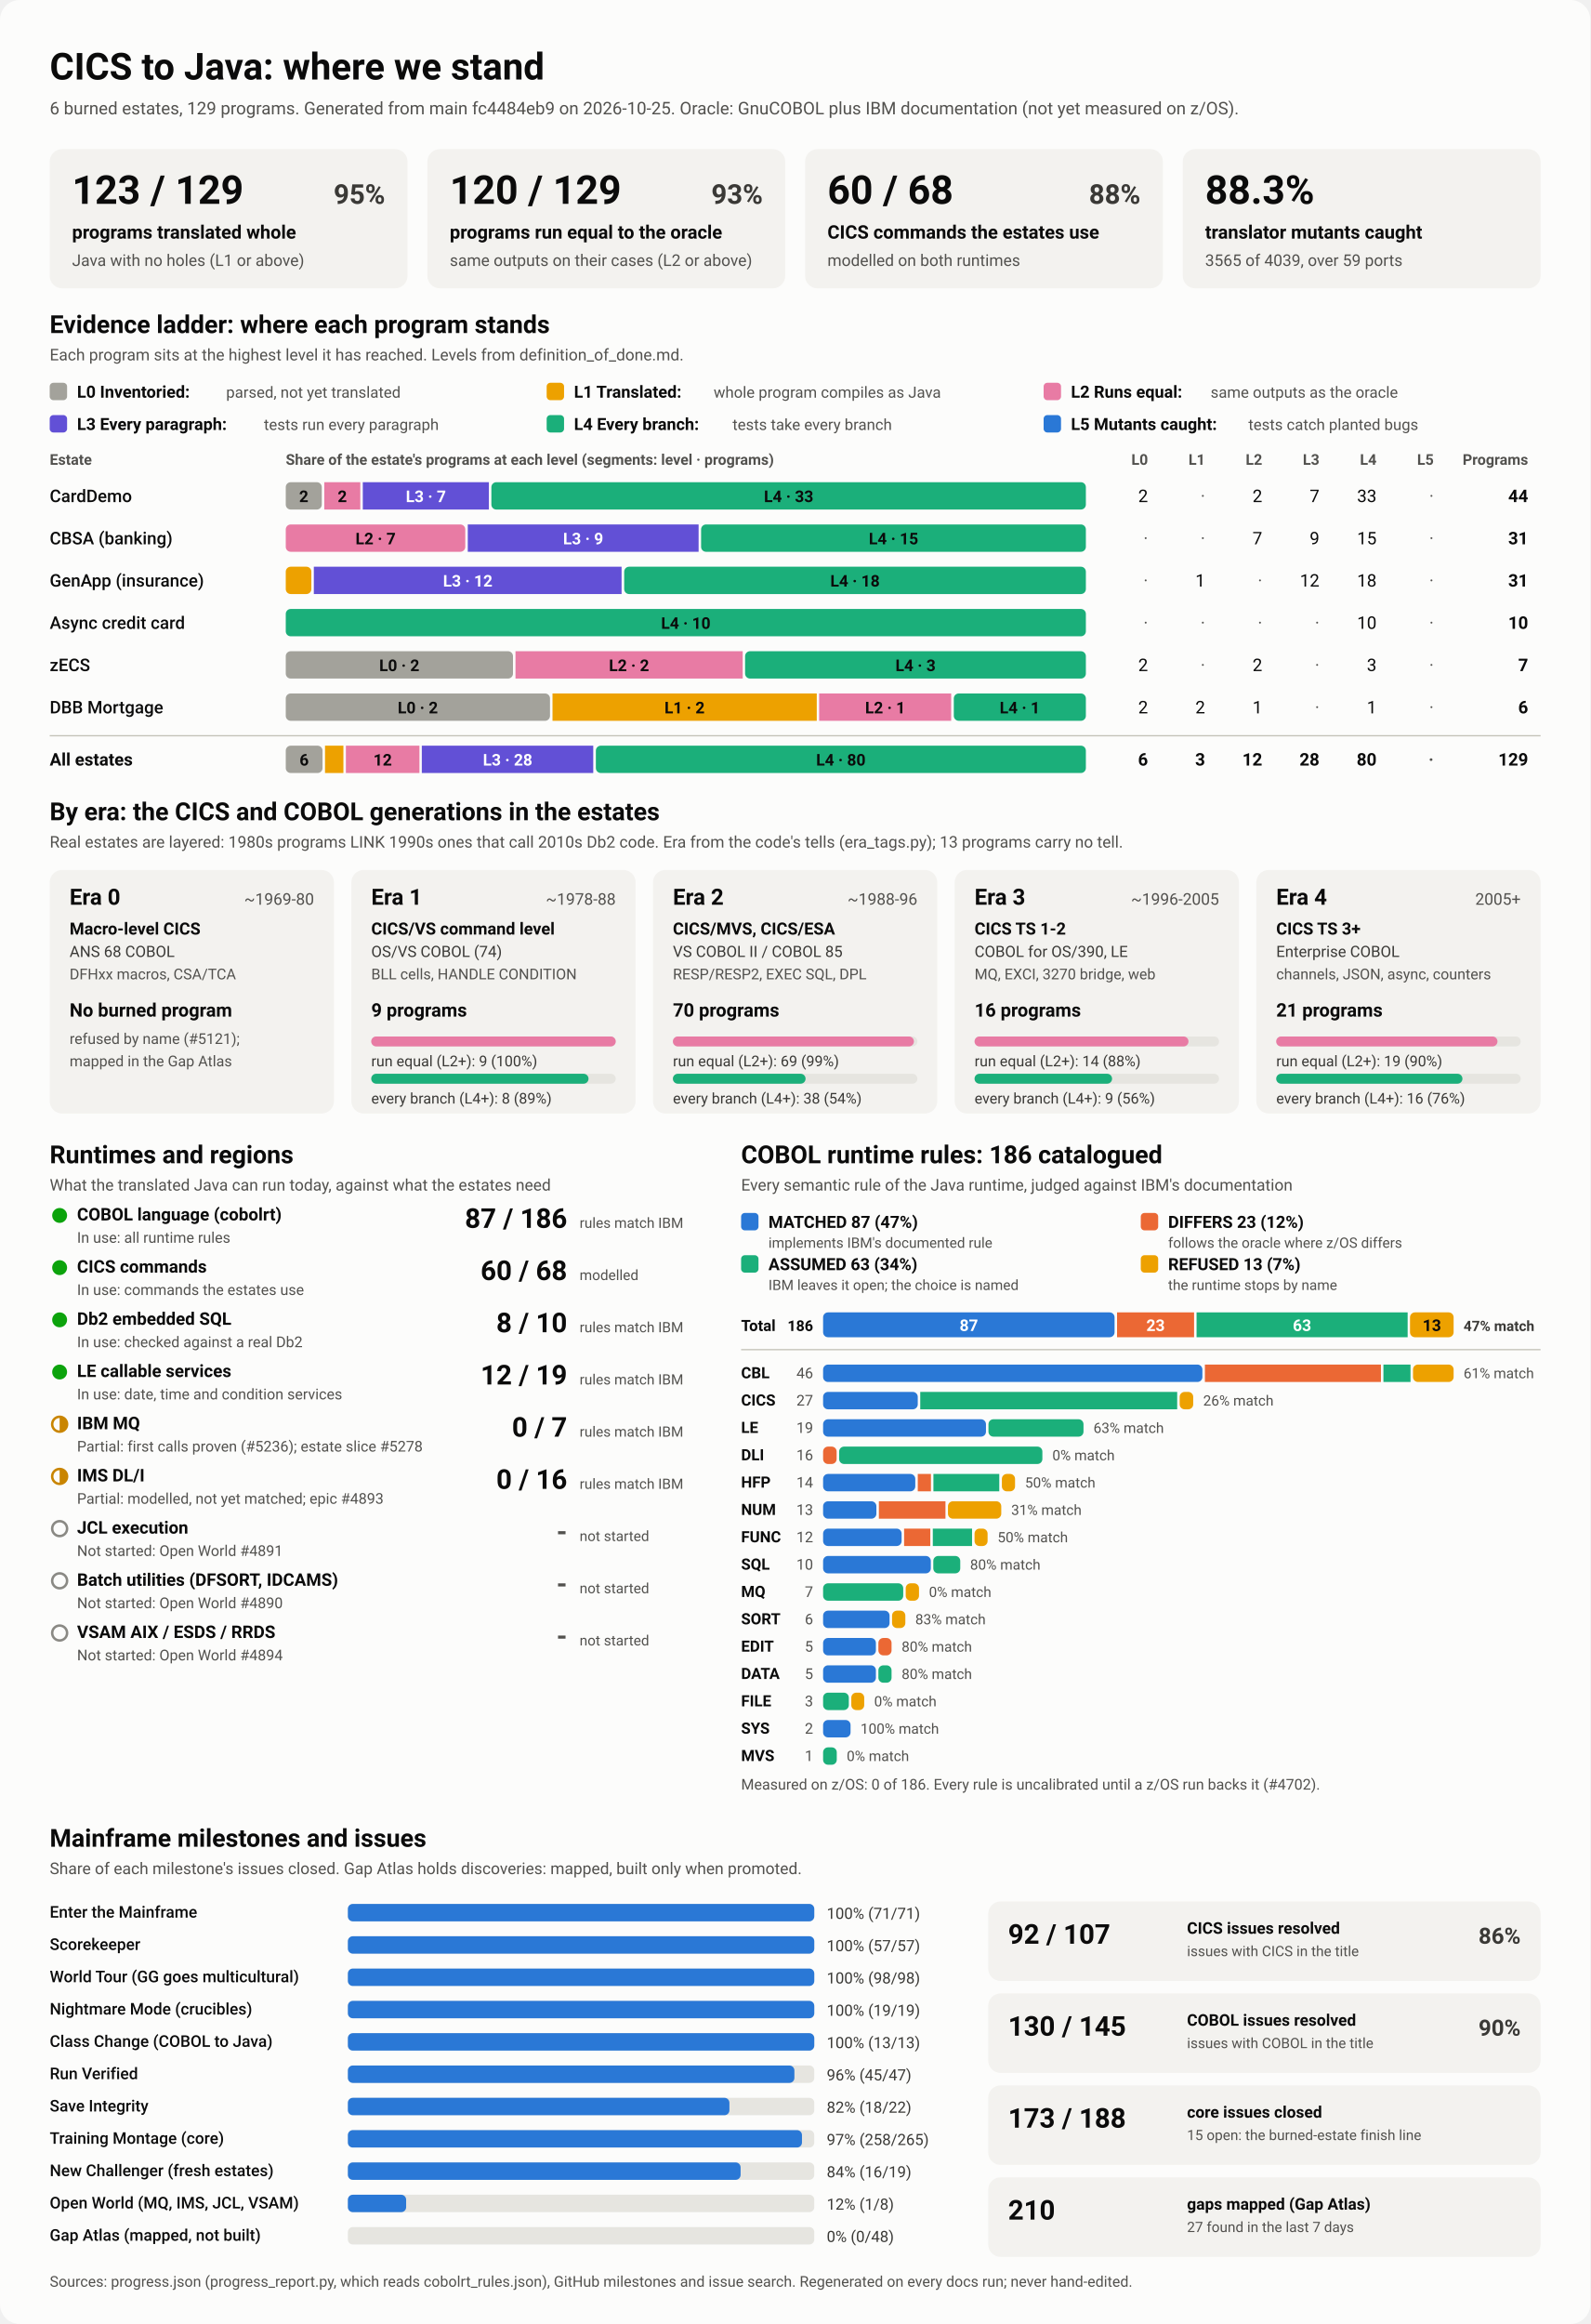
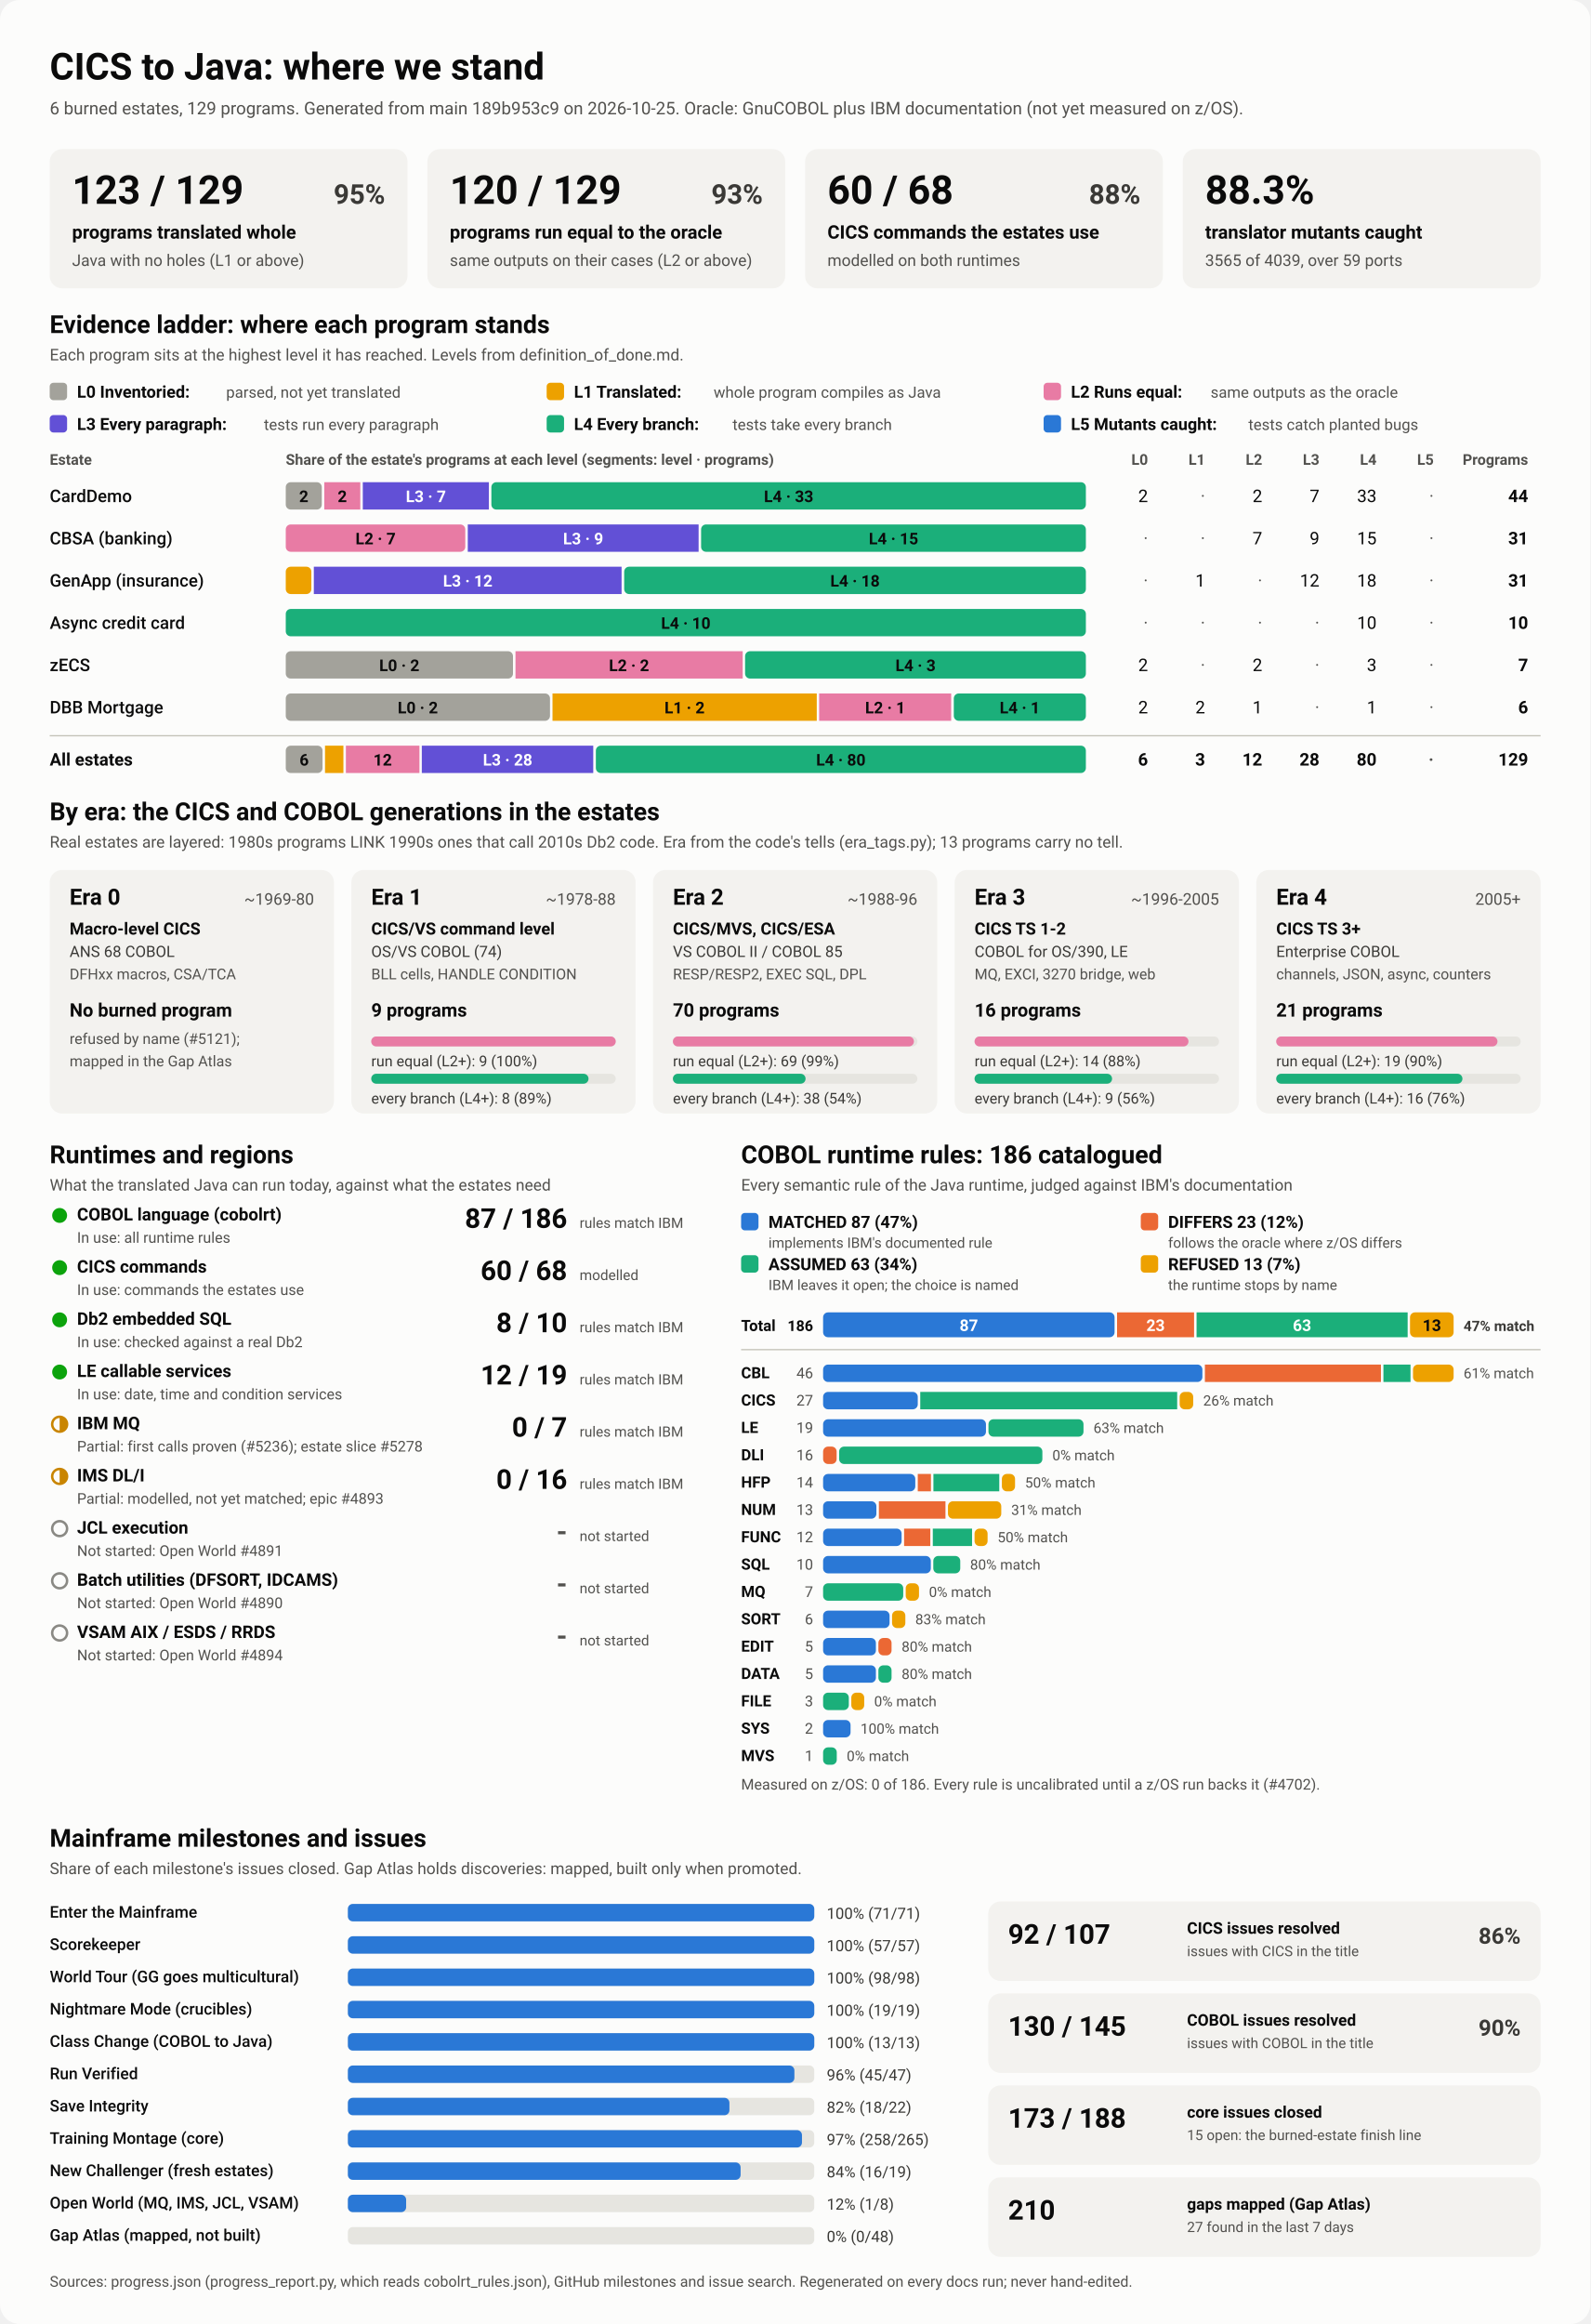
<svg xmlns="http://www.w3.org/2000/svg" viewBox="0 0 1280 1870" width="1280" height="1870" role="img" aria-labelledby="ttl">
  <style>
    svg { font-family: system-ui, -apple-system, 'Segoe UI', Roboto, Helvetica, Arial, sans-serif; }
    .bg { fill: #fcfcfb; }
    .card { fill: #f3f2ef; }
    .track { fill: #e6e5e0; }
    .rule { stroke: #c3c2b7; stroke-width: 1; }
    .t1 { fill: #0b0b0b; } .t2 { fill: #3a3936; } .t3 { fill: #52514e; }
    .on-dark { fill: #ffffff; } .on-light { fill: #0b0b0b; }
    .lv0 { fill: #a3a29b; } .lv1 { fill: #eda100; } .lv2 { fill: #e87ba4; } .lv3 { fill: #6250d6; } .lv4 { fill: #1baf7a; } .lv5 { fill: #2a78d6; } 
    .s0 { fill: #2a78d6; } .s1 { fill: #eb6834; } .s2 { fill: #1baf7a; } .s3 { fill: #eda100; } 
    .prog { fill: #2a78d6; }
    .st-good { fill: #0ca30c; } .st-warn { fill: none; stroke: #c98500; stroke-width: 2; }
    .st-warn-fill { fill: #c98500; } .st-none { fill: none; stroke: #8a8984; stroke-width: 2; }
    @media (prefers-color-scheme: dark) {
      .bg { fill: #1a1a19; } .card { fill: #242422; } .track { fill: #383835; } .rule { stroke: #52514e; }
      .t1 { fill: #f0efec; } .t2 { fill: #dddcd6; } .t3 { fill: #c3c2b7; }
      .on-light { fill: #0b0b0b; } .prog { fill: #3987e5; }
      .lv0 { fill: #6b6a64; } .lv1 { fill: #c98500; } .lv2 { fill: #d55181; } .lv3 { fill: #9085e9; } .lv4 { fill: #199e70; } .lv5 { fill: #3987e5; } 
      .s0 { fill: #3987e5; } .s1 { fill: #d95926; } .s2 { fill: #199e70; } .s3 { fill: #c98500; } 
    }
  </style>
  <rect class="bg" width="1280" height="1870" rx="16" />
  <text x="40.0" y="64.0" class="t1" font-size="30" font-weight="700" text-anchor="start">CICS to Java: where we stand</text>
-   <text x="40.0" y="92.0" class="t3" font-size="14" font-weight="400" text-anchor="start">6 burned estates, 129 programs. Generated from main fc4484eb9 on 2026-10-25. Oracle: GnuCOBOL plus IBM documentation (not yet measured on z/OS).</text>
+   <text x="40.0" y="92.0" class="t3" font-size="14" font-weight="400" text-anchor="start">6 burned estates, 129 programs. Generated from main 189b953c9 on 2026-10-25. Oracle: GnuCOBOL plus IBM documentation (not yet measured on z/OS).</text>
  <rect x="40.0" y="120.0" width="288.0" height="112.0" rx="10" class="card" />
  <text x="58.0" y="164.0" class="t1" font-size="32" font-weight="700" text-anchor="start">123 / 129</text>
  <text x="310.0" y="164.0" class="t2" font-size="22" font-weight="600" text-anchor="end">95%</text>
  <text x="58.0" y="192.0" class="t1" font-size="15" font-weight="600" text-anchor="start">programs translated whole</text>
  <text x="58.0" y="214.0" class="t3" font-size="13" font-weight="400" text-anchor="start">Java with no holes (L1 or above)</text>
  <rect x="344.0" y="120.0" width="288.0" height="112.0" rx="10" class="card" />
  <text x="362.0" y="164.0" class="t1" font-size="32" font-weight="700" text-anchor="start">120 / 129</text>
  <text x="614.0" y="164.0" class="t2" font-size="22" font-weight="600" text-anchor="end">93%</text>
  <text x="362.0" y="192.0" class="t1" font-size="15" font-weight="600" text-anchor="start">programs run equal to the oracle</text>
  <text x="362.0" y="214.0" class="t3" font-size="13" font-weight="400" text-anchor="start">same outputs on their cases (L2 or above)</text>
  <rect x="648.0" y="120.0" width="288.0" height="112.0" rx="10" class="card" />
  <text x="666.0" y="164.0" class="t1" font-size="32" font-weight="700" text-anchor="start">60 / 68</text>
  <text x="918.0" y="164.0" class="t2" font-size="22" font-weight="600" text-anchor="end">88%</text>
  <text x="666.0" y="192.0" class="t1" font-size="15" font-weight="600" text-anchor="start">CICS commands the estates use</text>
  <text x="666.0" y="214.0" class="t3" font-size="13" font-weight="400" text-anchor="start">modelled on both runtimes</text>
  <rect x="952.0" y="120.0" width="288.0" height="112.0" rx="10" class="card" />
  <text x="970.0" y="164.0" class="t1" font-size="32" font-weight="700" text-anchor="start">88.3%</text>
  <text x="970.0" y="192.0" class="t1" font-size="15" font-weight="600" text-anchor="start">translator mutants caught</text>
  <text x="970.0" y="214.0" class="t3" font-size="13" font-weight="400" text-anchor="start">3565 of 4039, over 59 ports</text>
  <text x="40.0" y="268.0" class="t1" font-size="20" font-weight="700" text-anchor="start">Evidence ladder: where each program stands</text>
  <text x="40.0" y="290.0" class="t3" font-size="13" font-weight="400" text-anchor="start">Each program sits at the highest level it has reached. Levels from definition_of_done.md.</text>
  <rect x="40.0" y="308.0" width="14.0" height="14.0" rx="3" class="lv0" />
  <text x="62.0" y="320.0" class="t1" font-size="13.5" font-weight="600" text-anchor="start">L0 Inventoried:</text>
  <text x="182.0" y="320.0" class="t3" font-size="12.5" font-weight="400" text-anchor="start">parsed, not yet translated</text>
  <rect x="440.0" y="308.0" width="14.0" height="14.0" rx="3" class="lv1" />
  <text x="462.0" y="320.0" class="t1" font-size="13.5" font-weight="600" text-anchor="start">L1 Translated:</text>
  <text x="574.4" y="320.0" class="t3" font-size="12.5" font-weight="400" text-anchor="start">whole program compiles as Java</text>
  <rect x="840.0" y="308.0" width="14.0" height="14.0" rx="3" class="lv2" />
  <text x="862.0" y="320.0" class="t1" font-size="13.5" font-weight="600" text-anchor="start">L2 Runs equal:</text>
  <text x="974.4" y="320.0" class="t3" font-size="12.5" font-weight="400" text-anchor="start">same outputs as the oracle</text>
  <rect x="40.0" y="334.0" width="14.0" height="14.0" rx="3" class="lv3" />
  <text x="62.0" y="346.0" class="t1" font-size="13.5" font-weight="600" text-anchor="start">L3 Every paragraph:</text>
  <text x="212.4" y="346.0" class="t3" font-size="12.5" font-weight="400" text-anchor="start">tests run every paragraph</text>
  <rect x="440.0" y="334.0" width="14.0" height="14.0" rx="3" class="lv4" />
  <text x="462.0" y="346.0" class="t1" font-size="13.5" font-weight="600" text-anchor="start">L4 Every branch:</text>
  <text x="589.6" y="346.0" class="t3" font-size="12.5" font-weight="400" text-anchor="start">tests take every branch</text>
  <rect x="840.0" y="334.0" width="14.0" height="14.0" rx="3" class="lv5" />
  <text x="862.0" y="346.0" class="t1" font-size="13.5" font-weight="600" text-anchor="start">L5 Mutants caught:</text>
  <text x="1004.8" y="346.0" class="t3" font-size="12.5" font-weight="400" text-anchor="start">tests catch planted bugs</text>
  <text x="40.0" y="374.0" class="t3" font-size="12" font-weight="600" text-anchor="start">Estate</text>
  <text x="230.0" y="374.0" class="t3" font-size="12" font-weight="600" text-anchor="start">Share of the estate's programs at each level (segments: level · programs)</text>
  <text x="924.0" y="374.0" class="t3" font-size="12" font-weight="600" text-anchor="end">L0</text>
  <text x="970.0" y="374.0" class="t3" font-size="12" font-weight="600" text-anchor="end">L1</text>
  <text x="1016.0" y="374.0" class="t3" font-size="12" font-weight="600" text-anchor="end">L2</text>
  <text x="1062.0" y="374.0" class="t3" font-size="12" font-weight="600" text-anchor="end">L3</text>
  <text x="1108.0" y="374.0" class="t3" font-size="12" font-weight="600" text-anchor="end">L4</text>
  <text x="1154.0" y="374.0" class="t3" font-size="12" font-weight="600" text-anchor="end">L5</text>
  <text x="1230.0" y="374.0" class="t3" font-size="12" font-weight="600" text-anchor="end">Programs</text>
  <text x="40.0" y="404.0" class="t1" font-size="14" font-weight="500" text-anchor="start">CardDemo</text>
  <rect x="230.0" y="388.0" width="29.0" height="22.0" rx="4" class="lv0" />
  <text x="244.5" y="404.0" class="on-light" font-size="13" font-weight="600" text-anchor="middle">2</text>
  <rect x="261.0" y="388.0" width="29.0" height="22.0" rx="0" class="lv2" />
  <text x="275.5" y="404.0" class="on-light" font-size="13" font-weight="600" text-anchor="middle">2</text>
  <rect x="292.0" y="388.0" width="101.5" height="22.0" rx="0" class="lv3" />
  <text x="342.8" y="404.0" class="on-dark" font-size="13" font-weight="600" text-anchor="middle">L3 · 7</text>
  <rect x="395.5" y="388.0" width="478.5" height="22.0" rx="4" class="lv4" />
  <text x="634.8" y="404.0" class="on-light" font-size="13" font-weight="600" text-anchor="middle">L4 · 33</text>
  <text x="924.0" y="404.0" class="t1" font-size="14" font-weight="400" text-anchor="end">2</text>
  <text x="970.0" y="404.0" class="t3" font-size="14" font-weight="400" text-anchor="end">·</text>
  <text x="1016.0" y="404.0" class="t1" font-size="14" font-weight="400" text-anchor="end">2</text>
  <text x="1062.0" y="404.0" class="t1" font-size="14" font-weight="400" text-anchor="end">7</text>
  <text x="1108.0" y="404.0" class="t1" font-size="14" font-weight="400" text-anchor="end">33</text>
  <text x="1154.0" y="404.0" class="t3" font-size="14" font-weight="400" text-anchor="end">·</text>
  <text x="1230.0" y="404.0" class="t1" font-size="14" font-weight="700" text-anchor="end">44</text>
  <text x="40.0" y="438.0" class="t1" font-size="14" font-weight="500" text-anchor="start">CBSA (banking)</text>
  <rect x="230.0" y="422.0" width="144.5" height="22.0" rx="4" class="lv2" />
  <text x="302.3" y="438.0" class="on-light" font-size="13" font-weight="600" text-anchor="middle">L2 · 7</text>
  <rect x="376.5" y="422.0" width="185.8" height="22.0" rx="0" class="lv3" />
  <text x="469.4" y="438.0" class="on-dark" font-size="13" font-weight="600" text-anchor="middle">L3 · 9</text>
  <rect x="564.3" y="422.0" width="309.7" height="22.0" rx="4" class="lv4" />
  <text x="719.2" y="438.0" class="on-light" font-size="13" font-weight="600" text-anchor="middle">L4 · 15</text>
  <text x="924.0" y="438.0" class="t3" font-size="14" font-weight="400" text-anchor="end">·</text>
  <text x="970.0" y="438.0" class="t3" font-size="14" font-weight="400" text-anchor="end">·</text>
  <text x="1016.0" y="438.0" class="t1" font-size="14" font-weight="400" text-anchor="end">7</text>
  <text x="1062.0" y="438.0" class="t1" font-size="14" font-weight="400" text-anchor="end">9</text>
  <text x="1108.0" y="438.0" class="t1" font-size="14" font-weight="400" text-anchor="end">15</text>
  <text x="1154.0" y="438.0" class="t3" font-size="14" font-weight="400" text-anchor="end">·</text>
  <text x="1230.0" y="438.0" class="t1" font-size="14" font-weight="700" text-anchor="end">31</text>
  <text x="40.0" y="472.0" class="t1" font-size="14" font-weight="500" text-anchor="start">GenApp (insurance)</text>
  <rect x="230.0" y="456.0" width="20.6" height="22.0" rx="4" class="lv1" />
  <rect x="252.6" y="456.0" width="247.7" height="22.0" rx="0" class="lv3" />
  <text x="376.5" y="472.0" class="on-dark" font-size="13" font-weight="600" text-anchor="middle">L3 · 12</text>
  <rect x="502.4" y="456.0" width="371.6" height="22.0" rx="4" class="lv4" />
  <text x="688.2" y="472.0" class="on-light" font-size="13" font-weight="600" text-anchor="middle">L4 · 18</text>
  <text x="924.0" y="472.0" class="t3" font-size="14" font-weight="400" text-anchor="end">·</text>
  <text x="970.0" y="472.0" class="t1" font-size="14" font-weight="400" text-anchor="end">1</text>
  <text x="1016.0" y="472.0" class="t3" font-size="14" font-weight="400" text-anchor="end">·</text>
  <text x="1062.0" y="472.0" class="t1" font-size="14" font-weight="400" text-anchor="end">12</text>
  <text x="1108.0" y="472.0" class="t1" font-size="14" font-weight="400" text-anchor="end">18</text>
  <text x="1154.0" y="472.0" class="t3" font-size="14" font-weight="400" text-anchor="end">·</text>
  <text x="1230.0" y="472.0" class="t1" font-size="14" font-weight="700" text-anchor="end">31</text>
  <text x="40.0" y="506.0" class="t1" font-size="14" font-weight="500" text-anchor="start">Async credit card</text>
  <rect x="230.0" y="490.0" width="644.0" height="22.0" rx="4" class="lv4" />
  <text x="552.0" y="506.0" class="on-light" font-size="13" font-weight="600" text-anchor="middle">L4 · 10</text>
  <text x="924.0" y="506.0" class="t3" font-size="14" font-weight="400" text-anchor="end">·</text>
  <text x="970.0" y="506.0" class="t3" font-size="14" font-weight="400" text-anchor="end">·</text>
  <text x="1016.0" y="506.0" class="t3" font-size="14" font-weight="400" text-anchor="end">·</text>
  <text x="1062.0" y="506.0" class="t3" font-size="14" font-weight="400" text-anchor="end">·</text>
  <text x="1108.0" y="506.0" class="t1" font-size="14" font-weight="400" text-anchor="end">10</text>
  <text x="1154.0" y="506.0" class="t3" font-size="14" font-weight="400" text-anchor="end">·</text>
  <text x="1230.0" y="506.0" class="t1" font-size="14" font-weight="700" text-anchor="end">10</text>
  <text x="40.0" y="540.0" class="t1" font-size="14" font-weight="500" text-anchor="start">zECS</text>
  <rect x="230.0" y="524.0" width="182.9" height="22.0" rx="4" class="lv0" />
  <text x="321.4" y="540.0" class="on-light" font-size="13" font-weight="600" text-anchor="middle">L0 · 2</text>
  <rect x="414.9" y="524.0" width="182.9" height="22.0" rx="0" class="lv2" />
  <text x="506.3" y="540.0" class="on-light" font-size="13" font-weight="600" text-anchor="middle">L2 · 2</text>
  <rect x="599.7" y="524.0" width="274.3" height="22.0" rx="4" class="lv4" />
  <text x="736.9" y="540.0" class="on-light" font-size="13" font-weight="600" text-anchor="middle">L4 · 3</text>
  <text x="924.0" y="540.0" class="t1" font-size="14" font-weight="400" text-anchor="end">2</text>
  <text x="970.0" y="540.0" class="t3" font-size="14" font-weight="400" text-anchor="end">·</text>
  <text x="1016.0" y="540.0" class="t1" font-size="14" font-weight="400" text-anchor="end">2</text>
  <text x="1062.0" y="540.0" class="t3" font-size="14" font-weight="400" text-anchor="end">·</text>
  <text x="1108.0" y="540.0" class="t1" font-size="14" font-weight="400" text-anchor="end">3</text>
  <text x="1154.0" y="540.0" class="t3" font-size="14" font-weight="400" text-anchor="end">·</text>
  <text x="1230.0" y="540.0" class="t1" font-size="14" font-weight="700" text-anchor="end">7</text>
  <text x="40.0" y="574.0" class="t1" font-size="14" font-weight="500" text-anchor="start">DBB Mortgage</text>
  <rect x="230.0" y="558.0" width="212.7" height="22.0" rx="4" class="lv0" />
  <text x="336.3" y="574.0" class="on-light" font-size="13" font-weight="600" text-anchor="middle">L0 · 2</text>
  <rect x="444.7" y="558.0" width="212.7" height="22.0" rx="0" class="lv1" />
  <text x="551.0" y="574.0" class="on-light" font-size="13" font-weight="600" text-anchor="middle">L1 · 2</text>
  <rect x="659.3" y="558.0" width="106.3" height="22.0" rx="0" class="lv2" />
  <text x="712.5" y="574.0" class="on-light" font-size="13" font-weight="600" text-anchor="middle">L2 · 1</text>
  <rect x="767.7" y="558.0" width="106.3" height="22.0" rx="4" class="lv4" />
  <text x="820.8" y="574.0" class="on-light" font-size="13" font-weight="600" text-anchor="middle">L4 · 1</text>
  <text x="924.0" y="574.0" class="t1" font-size="14" font-weight="400" text-anchor="end">2</text>
  <text x="970.0" y="574.0" class="t1" font-size="14" font-weight="400" text-anchor="end">2</text>
  <text x="1016.0" y="574.0" class="t1" font-size="14" font-weight="400" text-anchor="end">1</text>
  <text x="1062.0" y="574.0" class="t3" font-size="14" font-weight="400" text-anchor="end">·</text>
  <text x="1108.0" y="574.0" class="t1" font-size="14" font-weight="400" text-anchor="end">1</text>
  <text x="1154.0" y="574.0" class="t3" font-size="14" font-weight="400" text-anchor="end">·</text>
  <text x="1230.0" y="574.0" class="t1" font-size="14" font-weight="700" text-anchor="end">6</text>
  <line x1="40" x2="1240" y1="592" y2="592" class="rule" />
  <text x="40.0" y="616.0" class="t1" font-size="14" font-weight="700" text-anchor="start">All estates</text>
  <rect x="230.0" y="600.0" width="29.6" height="22.0" rx="4" class="lv0" />
  <text x="244.8" y="616.0" class="on-light" font-size="13" font-weight="600" text-anchor="middle">6</text>
  <rect x="261.6" y="600.0" width="14.8" height="22.0" rx="0" class="lv1" />
  <rect x="278.4" y="600.0" width="59.2" height="22.0" rx="0" class="lv2" />
  <text x="308.0" y="616.0" class="on-light" font-size="13" font-weight="600" text-anchor="middle">12</text>
  <rect x="339.5" y="600.0" width="138.0" height="22.0" rx="0" class="lv3" />
  <text x="408.6" y="616.0" class="on-dark" font-size="13" font-weight="600" text-anchor="middle">L3 · 28</text>
  <rect x="479.6" y="600.0" width="394.4" height="22.0" rx="4" class="lv4" />
  <text x="676.8" y="616.0" class="on-light" font-size="13" font-weight="600" text-anchor="middle">L4 · 80</text>
  <text x="924.0" y="616.0" class="t1" font-size="14" font-weight="700" text-anchor="end">6</text>
  <text x="970.0" y="616.0" class="t1" font-size="14" font-weight="700" text-anchor="end">3</text>
  <text x="1016.0" y="616.0" class="t1" font-size="14" font-weight="700" text-anchor="end">12</text>
  <text x="1062.0" y="616.0" class="t1" font-size="14" font-weight="700" text-anchor="end">28</text>
  <text x="1108.0" y="616.0" class="t1" font-size="14" font-weight="700" text-anchor="end">80</text>
  <text x="1154.0" y="616.0" class="t3" font-size="14" font-weight="700" text-anchor="end">·</text>
  <text x="1230.0" y="616.0" class="t1" font-size="14" font-weight="700" text-anchor="end">129</text>
  <text x="40.0" y="660.0" class="t1" font-size="20" font-weight="700" text-anchor="start">By era: the CICS and COBOL generations in the estates</text>
  <text x="40.0" y="682.0" class="t3" font-size="13" font-weight="400" text-anchor="start">Real estates are layered: 1980s programs LINK 1990s ones that call 2010s Db2 code. Era from the code's tells (era_tags.py); 13 programs carry no tell.</text>
  <rect x="40.0" y="700.0" width="228.8" height="196.0" rx="10" class="card" />
  <text x="56.0" y="728.0" class="t1" font-size="18" font-weight="700" text-anchor="start">Era 0</text>
  <text x="252.8" y="728.0" class="t3" font-size="13" font-weight="400" text-anchor="end">~1969-80</text>
  <text x="56.0" y="752.0" class="t1" font-size="13.5" font-weight="600" text-anchor="start">Macro-level CICS</text>
  <text x="56.0" y="770.0" class="t2" font-size="12.5" font-weight="400" text-anchor="start">ANS 68 COBOL</text>
  <text x="56.0" y="788.0" class="t3" font-size="12" font-weight="400" text-anchor="start">DFHxx macros, CSA/TCA</text>
  <text x="56.0" y="818.0" class="t1" font-size="15" font-weight="700" text-anchor="start">No burned program</text>
  <text x="56.0" y="840.0" class="t3" font-size="12" font-weight="400" text-anchor="start">refused by name (#5121);</text>
  <text x="56.0" y="858.0" class="t3" font-size="12" font-weight="400" text-anchor="start">mapped in the Gap Atlas</text>
  <rect x="282.8" y="700.0" width="228.8" height="196.0" rx="10" class="card" />
  <text x="298.8" y="728.0" class="t1" font-size="18" font-weight="700" text-anchor="start">Era 1</text>
  <text x="495.6" y="728.0" class="t3" font-size="13" font-weight="400" text-anchor="end">~1978-88</text>
  <text x="298.8" y="752.0" class="t1" font-size="13.5" font-weight="600" text-anchor="start">CICS/VS command level</text>
  <text x="298.8" y="770.0" class="t2" font-size="12.5" font-weight="400" text-anchor="start">OS/VS COBOL (74)</text>
  <text x="298.8" y="788.0" class="t3" font-size="12" font-weight="400" text-anchor="start">BLL cells, HANDLE CONDITION</text>
  <text x="298.8" y="818.0" class="t1" font-size="15" font-weight="700" text-anchor="start">9 programs</text>
  <rect x="298.8" y="834.0" width="196.8" height="8.0" rx="4" class="track" />
  <rect x="298.8" y="834.0" width="196.8" height="8.0" rx="4" class="lv2" />
  <text x="298.8" y="858.0" class="t2" font-size="12" font-weight="400" text-anchor="start">run equal (L2+): 9 (100%)</text>
  <rect x="298.8" y="864.0" width="196.8" height="8.0" rx="4" class="track" />
  <rect x="298.8" y="864.0" width="174.9" height="8.0" rx="4" class="lv4" />
  <text x="298.8" y="888.0" class="t2" font-size="12" font-weight="400" text-anchor="start">every branch (L4+): 8 (89%)</text>
  <rect x="525.6" y="700.0" width="228.8" height="196.0" rx="10" class="card" />
  <text x="541.6" y="728.0" class="t1" font-size="18" font-weight="700" text-anchor="start">Era 2</text>
  <text x="738.4" y="728.0" class="t3" font-size="13" font-weight="400" text-anchor="end">~1988-96</text>
  <text x="541.6" y="752.0" class="t1" font-size="13.5" font-weight="600" text-anchor="start">CICS/MVS, CICS/ESA</text>
  <text x="541.6" y="770.0" class="t2" font-size="12.5" font-weight="400" text-anchor="start">VS COBOL II / COBOL 85</text>
  <text x="541.6" y="788.0" class="t3" font-size="12" font-weight="400" text-anchor="start">RESP/RESP2, EXEC SQL, DPL</text>
  <text x="541.6" y="818.0" class="t1" font-size="15" font-weight="700" text-anchor="start">70 programs</text>
  <rect x="541.6" y="834.0" width="196.8" height="8.0" rx="4" class="track" />
  <rect x="541.6" y="834.0" width="194.0" height="8.0" rx="4" class="lv2" />
  <text x="541.6" y="858.0" class="t2" font-size="12" font-weight="400" text-anchor="start">run equal (L2+): 69 (99%)</text>
  <rect x="541.6" y="864.0" width="196.8" height="8.0" rx="4" class="track" />
  <rect x="541.6" y="864.0" width="106.8" height="8.0" rx="4" class="lv4" />
  <text x="541.6" y="888.0" class="t2" font-size="12" font-weight="400" text-anchor="start">every branch (L4+): 38 (54%)</text>
  <rect x="768.4" y="700.0" width="228.8" height="196.0" rx="10" class="card" />
  <text x="784.4" y="728.0" class="t1" font-size="18" font-weight="700" text-anchor="start">Era 3</text>
  <text x="981.2" y="728.0" class="t3" font-size="13" font-weight="400" text-anchor="end">~1996-2005</text>
  <text x="784.4" y="752.0" class="t1" font-size="13.5" font-weight="600" text-anchor="start">CICS TS 1-2</text>
  <text x="784.4" y="770.0" class="t2" font-size="12.5" font-weight="400" text-anchor="start">COBOL for OS/390, LE</text>
  <text x="784.4" y="788.0" class="t3" font-size="12" font-weight="400" text-anchor="start">MQ, EXCI, 3270 bridge, web</text>
  <text x="784.4" y="818.0" class="t1" font-size="15" font-weight="700" text-anchor="start">16 programs</text>
  <rect x="784.4" y="834.0" width="196.8" height="8.0" rx="4" class="track" />
  <rect x="784.4" y="834.0" width="172.2" height="8.0" rx="4" class="lv2" />
  <text x="784.4" y="858.0" class="t2" font-size="12" font-weight="400" text-anchor="start">run equal (L2+): 14 (88%)</text>
  <rect x="784.4" y="864.0" width="196.8" height="8.0" rx="4" class="track" />
  <rect x="784.4" y="864.0" width="110.7" height="8.0" rx="4" class="lv4" />
  <text x="784.4" y="888.0" class="t2" font-size="12" font-weight="400" text-anchor="start">every branch (L4+): 9 (56%)</text>
  <rect x="1011.2" y="700.0" width="228.8" height="196.0" rx="10" class="card" />
  <text x="1027.2" y="728.0" class="t1" font-size="18" font-weight="700" text-anchor="start">Era 4</text>
  <text x="1224.0" y="728.0" class="t3" font-size="13" font-weight="400" text-anchor="end">2005+</text>
  <text x="1027.2" y="752.0" class="t1" font-size="13.5" font-weight="600" text-anchor="start">CICS TS 3+</text>
  <text x="1027.2" y="770.0" class="t2" font-size="12.5" font-weight="400" text-anchor="start">Enterprise COBOL</text>
  <text x="1027.2" y="788.0" class="t3" font-size="12" font-weight="400" text-anchor="start">channels, JSON, async, counters</text>
  <text x="1027.2" y="818.0" class="t1" font-size="15" font-weight="700" text-anchor="start">21 programs</text>
  <rect x="1027.2" y="834.0" width="196.8" height="8.0" rx="4" class="track" />
  <rect x="1027.2" y="834.0" width="178.1" height="8.0" rx="4" class="lv2" />
  <text x="1027.2" y="858.0" class="t2" font-size="12" font-weight="400" text-anchor="start">run equal (L2+): 19 (90%)</text>
  <rect x="1027.2" y="864.0" width="196.8" height="8.0" rx="4" class="track" />
  <rect x="1027.2" y="864.0" width="149.9" height="8.0" rx="4" class="lv4" />
  <text x="1027.2" y="888.0" class="t2" font-size="12" font-weight="400" text-anchor="start">every branch (L4+): 16 (76%)</text>
  <text x="40.0" y="936.0" class="t1" font-size="20" font-weight="700" text-anchor="start">Runtimes and regions</text>
  <text x="40.0" y="958.0" class="t3" font-size="13" font-weight="400" text-anchor="start">What the translated Java can run today, against what the estates need</text>
  <circle cx="48" cy="978" r="6" class="st-good" />
  <text x="62.0" y="982.0" class="t1" font-size="14" font-weight="600" text-anchor="start">COBOL language (cobolrt)</text>
  <text x="62.0" y="1000.0" class="t3" font-size="12" font-weight="400" text-anchor="start">In use: all runtime rules</text>
  <text x="456.5" y="988.0" class="t1" font-size="22" font-weight="700" text-anchor="end">87 / 186</text>
  <text x="466.5" y="988.0" class="t3" font-size="11.5" font-weight="400" text-anchor="start">rules match IBM</text>
  <circle cx="48" cy="1020" r="6" class="st-good" />
  <text x="62.0" y="1024.0" class="t1" font-size="14" font-weight="600" text-anchor="start">CICS commands</text>
  <text x="62.0" y="1042.0" class="t3" font-size="12" font-weight="400" text-anchor="start">In use: commands the estates use</text>
  <text x="456.5" y="1030.0" class="t1" font-size="22" font-weight="700" text-anchor="end">60 / 68</text>
  <text x="466.5" y="1030.0" class="t3" font-size="11.5" font-weight="400" text-anchor="start">modelled</text>
  <circle cx="48" cy="1062" r="6" class="st-good" />
  <text x="62.0" y="1066.0" class="t1" font-size="14" font-weight="600" text-anchor="start">Db2 embedded SQL</text>
  <text x="62.0" y="1084.0" class="t3" font-size="12" font-weight="400" text-anchor="start">In use: checked against a real Db2</text>
  <text x="456.5" y="1072.0" class="t1" font-size="22" font-weight="700" text-anchor="end">8 / 10</text>
  <text x="466.5" y="1072.0" class="t3" font-size="11.5" font-weight="400" text-anchor="start">rules match IBM</text>
  <circle cx="48" cy="1104" r="6" class="st-good" />
  <text x="62.0" y="1108.0" class="t1" font-size="14" font-weight="600" text-anchor="start">LE callable services</text>
  <text x="62.0" y="1126.0" class="t3" font-size="12" font-weight="400" text-anchor="start">In use: date, time and condition services</text>
  <text x="456.5" y="1114.0" class="t1" font-size="22" font-weight="700" text-anchor="end">12 / 19</text>
  <text x="466.5" y="1114.0" class="t3" font-size="11.5" font-weight="400" text-anchor="start">rules match IBM</text>
  <circle cx="48" cy="1146" r="6" class="st-warn" />
  <path d="M 48 1140 A 6 6 0 0 1 48 1152 Z" class="st-warn-fill" />
  <text x="62.0" y="1150.0" class="t1" font-size="14" font-weight="600" text-anchor="start">IBM MQ</text>
  <text x="62.0" y="1168.0" class="t3" font-size="12" font-weight="400" text-anchor="start">Partial: first calls proven (#5236); estate slice #5278</text>
  <text x="456.5" y="1156.0" class="t1" font-size="22" font-weight="700" text-anchor="end">0 / 7</text>
  <text x="466.5" y="1156.0" class="t3" font-size="11.5" font-weight="400" text-anchor="start">rules match IBM</text>
  <circle cx="48" cy="1188" r="6" class="st-warn" />
  <path d="M 48 1182 A 6 6 0 0 1 48 1194 Z" class="st-warn-fill" />
  <text x="62.0" y="1192.0" class="t1" font-size="14" font-weight="600" text-anchor="start">IMS DL/I</text>
  <text x="62.0" y="1210.0" class="t3" font-size="12" font-weight="400" text-anchor="start">Partial: modelled, not yet matched; epic #4893</text>
  <text x="456.5" y="1198.0" class="t1" font-size="22" font-weight="700" text-anchor="end">0 / 16</text>
  <text x="466.5" y="1198.0" class="t3" font-size="11.5" font-weight="400" text-anchor="start">rules match IBM</text>
  <circle cx="48" cy="1230" r="6" class="st-none" />
  <text x="62.0" y="1234.0" class="t1" font-size="14" font-weight="600" text-anchor="start">JCL execution</text>
  <text x="62.0" y="1252.0" class="t3" font-size="12" font-weight="400" text-anchor="start">Not started: Open World #4891</text>
  <text x="456.5" y="1240.0" class="t3" font-size="22" font-weight="700" text-anchor="end">-</text>
  <text x="466.5" y="1240.0" class="t3" font-size="11.5" font-weight="400" text-anchor="start">not started</text>
  <circle cx="48" cy="1272" r="6" class="st-none" />
  <text x="62.0" y="1276.0" class="t1" font-size="14" font-weight="600" text-anchor="start">Batch utilities (DFSORT, IDCAMS)</text>
  <text x="62.0" y="1294.0" class="t3" font-size="12" font-weight="400" text-anchor="start">Not started: Open World #4890</text>
  <text x="456.5" y="1282.0" class="t3" font-size="22" font-weight="700" text-anchor="end">-</text>
  <text x="466.5" y="1282.0" class="t3" font-size="11.5" font-weight="400" text-anchor="start">not started</text>
  <circle cx="48" cy="1314" r="6" class="st-none" />
  <text x="62.0" y="1318.0" class="t1" font-size="14" font-weight="600" text-anchor="start">VSAM AIX / ESDS / RRDS</text>
  <text x="62.0" y="1336.0" class="t3" font-size="12" font-weight="400" text-anchor="start">Not started: Open World #4894</text>
  <text x="456.5" y="1324.0" class="t3" font-size="22" font-weight="700" text-anchor="end">-</text>
  <text x="466.5" y="1324.0" class="t3" font-size="11.5" font-weight="400" text-anchor="start">not started</text>
  <text x="596.5" y="936.0" class="t1" font-size="20" font-weight="700" text-anchor="start">COBOL runtime rules: 186 catalogued</text>
  <text x="596.5" y="958.0" class="t3" font-size="13" font-weight="400" text-anchor="start">Every semantic rule of the Java runtime, judged against IBM's documentation</text>
  <rect x="596.5" y="976.0" width="14.0" height="14.0" rx="3" class="s0" />
  <text x="618.5" y="988.0" class="t1" font-size="13.5" font-weight="600" text-anchor="start">MATCHED  87 (47%)</text>
  <text x="618.5" y="1004.0" class="t3" font-size="11.5" font-weight="400" text-anchor="start">implements IBM's documented rule</text>
  <rect x="918.2" y="976.0" width="14.0" height="14.0" rx="3" class="s1" />
  <text x="940.2" y="988.0" class="t1" font-size="13.5" font-weight="600" text-anchor="start">DIFFERS  23 (12%)</text>
  <text x="940.2" y="1004.0" class="t3" font-size="11.5" font-weight="400" text-anchor="start">follows the oracle where z/OS differs</text>
  <rect x="596.5" y="1010.0" width="14.0" height="14.0" rx="3" class="s2" />
  <text x="618.5" y="1022.0" class="t1" font-size="13.5" font-weight="600" text-anchor="start">ASSUMED  63 (34%)</text>
  <text x="618.5" y="1038.0" class="t3" font-size="11.5" font-weight="400" text-anchor="start">IBM leaves it open; the choice is named</text>
  <rect x="918.2" y="1010.0" width="14.0" height="14.0" rx="3" class="s3" />
  <text x="940.2" y="1022.0" class="t1" font-size="13.5" font-weight="600" text-anchor="start">REFUSED  13 (7%)</text>
  <text x="940.2" y="1038.0" class="t3" font-size="11.5" font-weight="400" text-anchor="start">the runtime stops by name</text>
  <text x="596.5" y="1071.0" class="t1" font-size="12.5" font-weight="700" text-anchor="start">Total</text>
  <text x="654.5" y="1071.0" class="t1" font-size="12" font-weight="700" text-anchor="end">186</text>
  <rect x="662.5" y="1056.0" width="234.6" height="20.0" rx="4" class="s0" />
  <text x="779.8" y="1071.0" class="on-dark" font-size="13" font-weight="600" text-anchor="middle">87</text>
  <rect x="899.1" y="1056.0" width="62.0" height="20.0" rx="0" class="s1" />
  <text x="930.1" y="1071.0" class="on-dark" font-size="13" font-weight="600" text-anchor="middle">23</text>
  <rect x="963.1" y="1056.0" width="169.9" height="20.0" rx="0" class="s2" />
  <text x="1048.0" y="1071.0" class="on-dark" font-size="13" font-weight="600" text-anchor="middle">63</text>
  <rect x="1134.9" y="1056.0" width="35.1" height="20.0" rx="4" class="s3" />
  <text x="1152.5" y="1071.0" class="on-light" font-size="13" font-weight="600" text-anchor="middle">13</text>
  <text x="1178.0" y="1071.0" class="t2" font-size="11.5" font-weight="600" text-anchor="start">47% match</text>
  <line x1="596.5" x2="1240.0" y1="1086" y2="1086" class="rule" />
  <text x="596.5" y="1109.0" class="t1" font-size="12.5" font-weight="600" text-anchor="start">CBL</text>
  <text x="654.5" y="1109.0" class="t3" font-size="12" font-weight="400" text-anchor="end">46</text>
  <rect x="662.5" y="1098.0" width="305.3" height="14.0" rx="4" class="s0" />
  <rect x="969.8" y="1098.0" width="141.7" height="14.0" rx="0" class="s1" />
  <rect x="1113.5" y="1098.0" width="21.8" height="14.0" rx="0" class="s2" />
  <rect x="1137.3" y="1098.0" width="32.7" height="14.0" rx="4" class="s3" />
  <text x="1178.0" y="1109.0" class="t3" font-size="11.5" font-weight="400" text-anchor="start">61% match</text>
  <text x="596.5" y="1131.0" class="t1" font-size="12.5" font-weight="600" text-anchor="start">CICS</text>
  <text x="654.5" y="1131.0" class="t3" font-size="12" font-weight="400" text-anchor="end">27</text>
  <rect x="662.5" y="1120.0" width="76.2" height="14.0" rx="4" class="s0" />
  <rect x="740.7" y="1120.0" width="206.8" height="14.0" rx="0" class="s2" />
  <rect x="949.5" y="1120.0" width="10.9" height="14.0" rx="4" class="s3" />
  <text x="968.4" y="1131.0" class="t3" font-size="11.5" font-weight="400" text-anchor="start">26% match</text>
  <text x="596.5" y="1153.0" class="t1" font-size="12.5" font-weight="600" text-anchor="start">LE</text>
  <text x="654.5" y="1153.0" class="t3" font-size="12" font-weight="400" text-anchor="end">19</text>
  <rect x="662.5" y="1142.0" width="131.1" height="14.0" rx="4" class="s0" />
  <rect x="795.6" y="1142.0" width="76.5" height="14.0" rx="4" class="s2" />
  <text x="880.1" y="1153.0" class="t3" font-size="11.5" font-weight="400" text-anchor="start">63% match</text>
  <text x="596.5" y="1175.0" class="t1" font-size="12.5" font-weight="600" text-anchor="start">DLI</text>
  <text x="654.5" y="1175.0" class="t3" font-size="12" font-weight="400" text-anchor="end">16</text>
  <rect x="662.5" y="1164.0" width="10.9" height="14.0" rx="4" class="s1" />
  <rect x="675.4" y="1164.0" width="163.6" height="14.0" rx="4" class="s2" />
  <text x="847.0" y="1175.0" class="t3" font-size="11.5" font-weight="400" text-anchor="start">0% match</text>
  <text x="596.5" y="1197.0" class="t1" font-size="12.5" font-weight="600" text-anchor="start">HFP</text>
  <text x="654.5" y="1197.0" class="t3" font-size="12" font-weight="400" text-anchor="end">14</text>
  <rect x="662.5" y="1186.0" width="74.2" height="14.0" rx="4" class="s0" />
  <rect x="738.7" y="1186.0" width="10.6" height="14.0" rx="0" class="s1" />
  <rect x="751.3" y="1186.0" width="53.0" height="14.0" rx="0" class="s2" />
  <rect x="806.4" y="1186.0" width="10.6" height="14.0" rx="4" class="s3" />
  <text x="825.0" y="1197.0" class="t3" font-size="11.5" font-weight="400" text-anchor="start">50% match</text>
  <text x="596.5" y="1219.0" class="t1" font-size="12.5" font-weight="600" text-anchor="start">NUM</text>
  <text x="654.5" y="1219.0" class="t3" font-size="12" font-weight="400" text-anchor="end">13</text>
  <rect x="662.5" y="1208.0" width="42.9" height="14.0" rx="4" class="s0" />
  <rect x="707.4" y="1208.0" width="53.6" height="14.0" rx="0" class="s1" />
  <rect x="763.0" y="1208.0" width="42.9" height="14.0" rx="4" class="s3" />
  <text x="813.9" y="1219.0" class="t3" font-size="11.5" font-weight="400" text-anchor="start">31% match</text>
  <text x="596.5" y="1241.0" class="t1" font-size="12.5" font-weight="600" text-anchor="start">FUNC</text>
  <text x="654.5" y="1241.0" class="t3" font-size="12" font-weight="400" text-anchor="end">12</text>
  <rect x="662.5" y="1230.0" width="63.2" height="14.0" rx="4" class="s0" />
  <rect x="727.7" y="1230.0" width="21.1" height="14.0" rx="0" class="s1" />
  <rect x="750.8" y="1230.0" width="31.6" height="14.0" rx="0" class="s2" />
  <rect x="784.4" y="1230.0" width="10.5" height="14.0" rx="4" class="s3" />
  <text x="802.9" y="1241.0" class="t3" font-size="11.5" font-weight="400" text-anchor="start">50% match</text>
  <text x="596.5" y="1263.0" class="t1" font-size="12.5" font-weight="600" text-anchor="start">SQL</text>
  <text x="654.5" y="1263.0" class="t3" font-size="12" font-weight="400" text-anchor="end">10</text>
  <rect x="662.5" y="1252.0" width="86.7" height="14.0" rx="4" class="s0" />
  <rect x="751.2" y="1252.0" width="21.7" height="14.0" rx="4" class="s2" />
  <text x="780.8" y="1263.0" class="t3" font-size="11.5" font-weight="400" text-anchor="start">80% match</text>
  <text x="596.5" y="1285.0" class="t1" font-size="12.5" font-weight="600" text-anchor="start">MQ</text>
  <text x="654.5" y="1285.0" class="t3" font-size="12" font-weight="400" text-anchor="end">7</text>
  <rect x="662.5" y="1274.0" width="64.5" height="14.0" rx="4" class="s2" />
  <rect x="729.0" y="1274.0" width="10.7" height="14.0" rx="4" class="s3" />
  <text x="747.7" y="1285.0" class="t3" font-size="11.5" font-weight="400" text-anchor="start">0% match</text>
  <text x="596.5" y="1307.0" class="t1" font-size="12.5" font-weight="600" text-anchor="start">SORT</text>
  <text x="654.5" y="1307.0" class="t3" font-size="12" font-weight="400" text-anchor="end">6</text>
  <rect x="662.5" y="1296.0" width="53.5" height="14.0" rx="4" class="s0" />
  <rect x="718.0" y="1296.0" width="10.7" height="14.0" rx="4" class="s3" />
  <text x="736.7" y="1307.0" class="t3" font-size="11.5" font-weight="400" text-anchor="start">83% match</text>
  <text x="596.5" y="1329.0" class="t1" font-size="12.5" font-weight="600" text-anchor="start">EDIT</text>
  <text x="654.5" y="1329.0" class="t3" font-size="12" font-weight="400" text-anchor="end">5</text>
  <rect x="662.5" y="1318.0" width="42.5" height="14.0" rx="4" class="s0" />
  <rect x="707.0" y="1318.0" width="10.6" height="14.0" rx="4" class="s1" />
  <text x="725.7" y="1329.0" class="t3" font-size="11.5" font-weight="400" text-anchor="start">80% match</text>
  <text x="596.5" y="1351.0" class="t1" font-size="12.5" font-weight="600" text-anchor="start">DATA</text>
  <text x="654.5" y="1351.0" class="t3" font-size="12" font-weight="400" text-anchor="end">5</text>
  <rect x="662.5" y="1340.0" width="42.5" height="14.0" rx="4" class="s0" />
  <rect x="707.0" y="1340.0" width="10.6" height="14.0" rx="4" class="s2" />
  <text x="725.7" y="1351.0" class="t3" font-size="11.5" font-weight="400" text-anchor="start">80% match</text>
  <text x="596.5" y="1373.0" class="t1" font-size="12.5" font-weight="600" text-anchor="start">FILE</text>
  <text x="654.5" y="1373.0" class="t3" font-size="12" font-weight="400" text-anchor="end">3</text>
  <rect x="662.5" y="1362.0" width="20.7" height="14.0" rx="4" class="s2" />
  <rect x="685.2" y="1362.0" width="10.4" height="14.0" rx="4" class="s3" />
  <text x="703.6" y="1373.0" class="t3" font-size="11.5" font-weight="400" text-anchor="start">0% match</text>
  <text x="596.5" y="1395.0" class="t1" font-size="12.5" font-weight="600" text-anchor="start">SYS</text>
  <text x="654.5" y="1395.0" class="t3" font-size="12" font-weight="400" text-anchor="end">2</text>
  <rect x="662.5" y="1384.0" width="22.1" height="14.0" rx="4" class="s0" />
  <text x="692.6" y="1395.0" class="t3" font-size="11.5" font-weight="400" text-anchor="start">100% match</text>
  <text x="596.5" y="1417.0" class="t1" font-size="12.5" font-weight="600" text-anchor="start">MVS</text>
  <text x="654.5" y="1417.0" class="t3" font-size="12" font-weight="400" text-anchor="end">1</text>
  <rect x="662.5" y="1406.0" width="11.0" height="14.0" rx="4" class="s2" />
  <text x="681.5" y="1417.0" class="t3" font-size="11.5" font-weight="400" text-anchor="start">0% match</text>
  <text x="596.5" y="1440.0" class="t3" font-size="12" font-weight="400" text-anchor="start">Measured on z/OS: 0 of 186. Every rule is uncalibrated until a z/OS run backs it (#4702).</text>
  <text x="40.0" y="1486.0" class="t1" font-size="20" font-weight="700" text-anchor="start">Mainframe milestones and issues</text>
  <text x="40.0" y="1508.0" class="t3" font-size="13" font-weight="400" text-anchor="start">Share of each milestone's issues closed. Gap Atlas holds discoveries: mapped, built only when promoted.</text>
  <text x="40.0" y="1543.0" class="t1" font-size="13" font-weight="500" text-anchor="start">Enter the Mainframe</text>
  <rect x="280.0" y="1532.0" width="375.4" height="14.0" rx="4" class="track" />
  <rect x="280.0" y="1532.0" width="375.4" height="14.0" rx="4" class="prog" />
  <text x="665.4" y="1544.0" class="t2" font-size="12.5" font-weight="400" text-anchor="start">100%  (71/71)</text>
  <text x="40.0" y="1569.0" class="t1" font-size="13" font-weight="500" text-anchor="start">Scorekeeper</text>
  <rect x="280.0" y="1558.0" width="375.4" height="14.0" rx="4" class="track" />
  <rect x="280.0" y="1558.0" width="375.4" height="14.0" rx="4" class="prog" />
  <text x="665.4" y="1570.0" class="t2" font-size="12.5" font-weight="400" text-anchor="start">100%  (57/57)</text>
  <text x="40.0" y="1595.0" class="t1" font-size="13" font-weight="500" text-anchor="start">World Tour (GG goes multicultural)</text>
  <rect x="280.0" y="1584.0" width="375.4" height="14.0" rx="4" class="track" />
  <rect x="280.0" y="1584.0" width="375.4" height="14.0" rx="4" class="prog" />
  <text x="665.4" y="1596.0" class="t2" font-size="12.5" font-weight="400" text-anchor="start">100%  (98/98)</text>
  <text x="40.0" y="1621.0" class="t1" font-size="13" font-weight="500" text-anchor="start">Nightmare Mode (crucibles)</text>
  <rect x="280.0" y="1610.0" width="375.4" height="14.0" rx="4" class="track" />
  <rect x="280.0" y="1610.0" width="375.4" height="14.0" rx="4" class="prog" />
  <text x="665.4" y="1622.0" class="t2" font-size="12.5" font-weight="400" text-anchor="start">100%  (19/19)</text>
  <text x="40.0" y="1647.0" class="t1" font-size="13" font-weight="500" text-anchor="start">Class Change (COBOL to Java)</text>
  <rect x="280.0" y="1636.0" width="375.4" height="14.0" rx="4" class="track" />
  <rect x="280.0" y="1636.0" width="375.4" height="14.0" rx="4" class="prog" />
  <text x="665.4" y="1648.0" class="t2" font-size="12.5" font-weight="400" text-anchor="start">100%  (13/13)</text>
  <text x="40.0" y="1673.0" class="t1" font-size="13" font-weight="500" text-anchor="start">Run Verified</text>
  <rect x="280.0" y="1662.0" width="375.4" height="14.0" rx="4" class="track" />
  <rect x="280.0" y="1662.0" width="359.4" height="14.0" rx="4" class="prog" />
  <text x="665.4" y="1674.0" class="t2" font-size="12.5" font-weight="400" text-anchor="start">96%  (45/47)</text>
  <text x="40.0" y="1699.0" class="t1" font-size="13" font-weight="500" text-anchor="start">Save Integrity</text>
  <rect x="280.0" y="1688.0" width="375.4" height="14.0" rx="4" class="track" />
  <rect x="280.0" y="1688.0" width="307.1" height="14.0" rx="4" class="prog" />
  <text x="665.4" y="1700.0" class="t2" font-size="12.5" font-weight="400" text-anchor="start">82%  (18/22)</text>
  <text x="40.0" y="1725.0" class="t1" font-size="13" font-weight="500" text-anchor="start">Training Montage (core)</text>
  <rect x="280.0" y="1714.0" width="375.4" height="14.0" rx="4" class="track" />
  <rect x="280.0" y="1714.0" width="365.5" height="14.0" rx="4" class="prog" />
  <text x="665.4" y="1726.0" class="t2" font-size="12.5" font-weight="400" text-anchor="start">97%  (258/265)</text>
  <text x="40.0" y="1751.0" class="t1" font-size="13" font-weight="500" text-anchor="start">New Challenger (fresh estates)</text>
  <rect x="280.0" y="1740.0" width="375.4" height="14.0" rx="4" class="track" />
  <rect x="280.0" y="1740.0" width="316.1" height="14.0" rx="4" class="prog" />
  <text x="665.4" y="1752.0" class="t2" font-size="12.5" font-weight="400" text-anchor="start">84%  (16/19)</text>
  <text x="40.0" y="1777.0" class="t1" font-size="13" font-weight="500" text-anchor="start">Open World (MQ, IMS, JCL, VSAM)</text>
  <rect x="280.0" y="1766.0" width="375.4" height="14.0" rx="4" class="track" />
  <rect x="280.0" y="1766.0" width="46.9" height="14.0" rx="4" class="prog" />
  <text x="665.4" y="1778.0" class="t2" font-size="12.5" font-weight="400" text-anchor="start">12%  (1/8)</text>
  <text x="40.0" y="1803.0" class="t1" font-size="13" font-weight="500" text-anchor="start">Gap Atlas (mapped, not built)</text>
  <rect x="280.0" y="1792.0" width="375.4" height="14.0" rx="4" class="track" />
  <text x="665.4" y="1804.0" class="t2" font-size="12.5" font-weight="400" text-anchor="start">0%  (0/48)</text>
  <rect x="795.4" y="1530.0" width="444.6" height="64.0" rx="10" class="card" />
  <text x="811.4" y="1564.0" class="t1" font-size="22" font-weight="700" text-anchor="start">92 / 107</text>
  <text x="1224.0" y="1564.0" class="t2" font-size="18" font-weight="600" text-anchor="end">86%</text>
  <text x="955.4" y="1556.0" class="t1" font-size="13" font-weight="600" text-anchor="start">CICS issues resolved</text>
  <text x="955.4" y="1574.0" class="t3" font-size="11.5" font-weight="400" text-anchor="start">issues with CICS in the title</text>
  <rect x="795.4" y="1604.0" width="444.6" height="64.0" rx="10" class="card" />
  <text x="811.4" y="1638.0" class="t1" font-size="22" font-weight="700" text-anchor="start">130 / 145</text>
  <text x="1224.0" y="1638.0" class="t2" font-size="18" font-weight="600" text-anchor="end">90%</text>
  <text x="955.4" y="1630.0" class="t1" font-size="13" font-weight="600" text-anchor="start">COBOL issues resolved</text>
  <text x="955.4" y="1648.0" class="t3" font-size="11.5" font-weight="400" text-anchor="start">issues with COBOL in the title</text>
  <rect x="795.4" y="1678.0" width="444.6" height="64.0" rx="10" class="card" />
  <text x="811.4" y="1712.0" class="t1" font-size="22" font-weight="700" text-anchor="start">173 / 188</text>
  <text x="955.4" y="1704.0" class="t1" font-size="13" font-weight="600" text-anchor="start">core issues closed</text>
  <text x="955.4" y="1722.0" class="t3" font-size="11.5" font-weight="400" text-anchor="start">15 open: the burned-estate finish line</text>
  <rect x="795.4" y="1752.0" width="444.6" height="64.0" rx="10" class="card" />
  <text x="811.4" y="1786.0" class="t1" font-size="22" font-weight="700" text-anchor="start">210</text>
  <text x="955.4" y="1778.0" class="t1" font-size="13" font-weight="600" text-anchor="start">gaps mapped (Gap Atlas)</text>
  <text x="955.4" y="1796.0" class="t3" font-size="11.5" font-weight="400" text-anchor="start">27 found in the last 7 days</text>
  <text x="40.0" y="1840.0" class="t3" font-size="12" font-weight="400" text-anchor="start">Sources: progress.json (progress_report.py, which reads cobolrt_rules.json), GitHub milestones and issue search. Regenerated on every docs run; never hand-edited.</text>
</svg>
